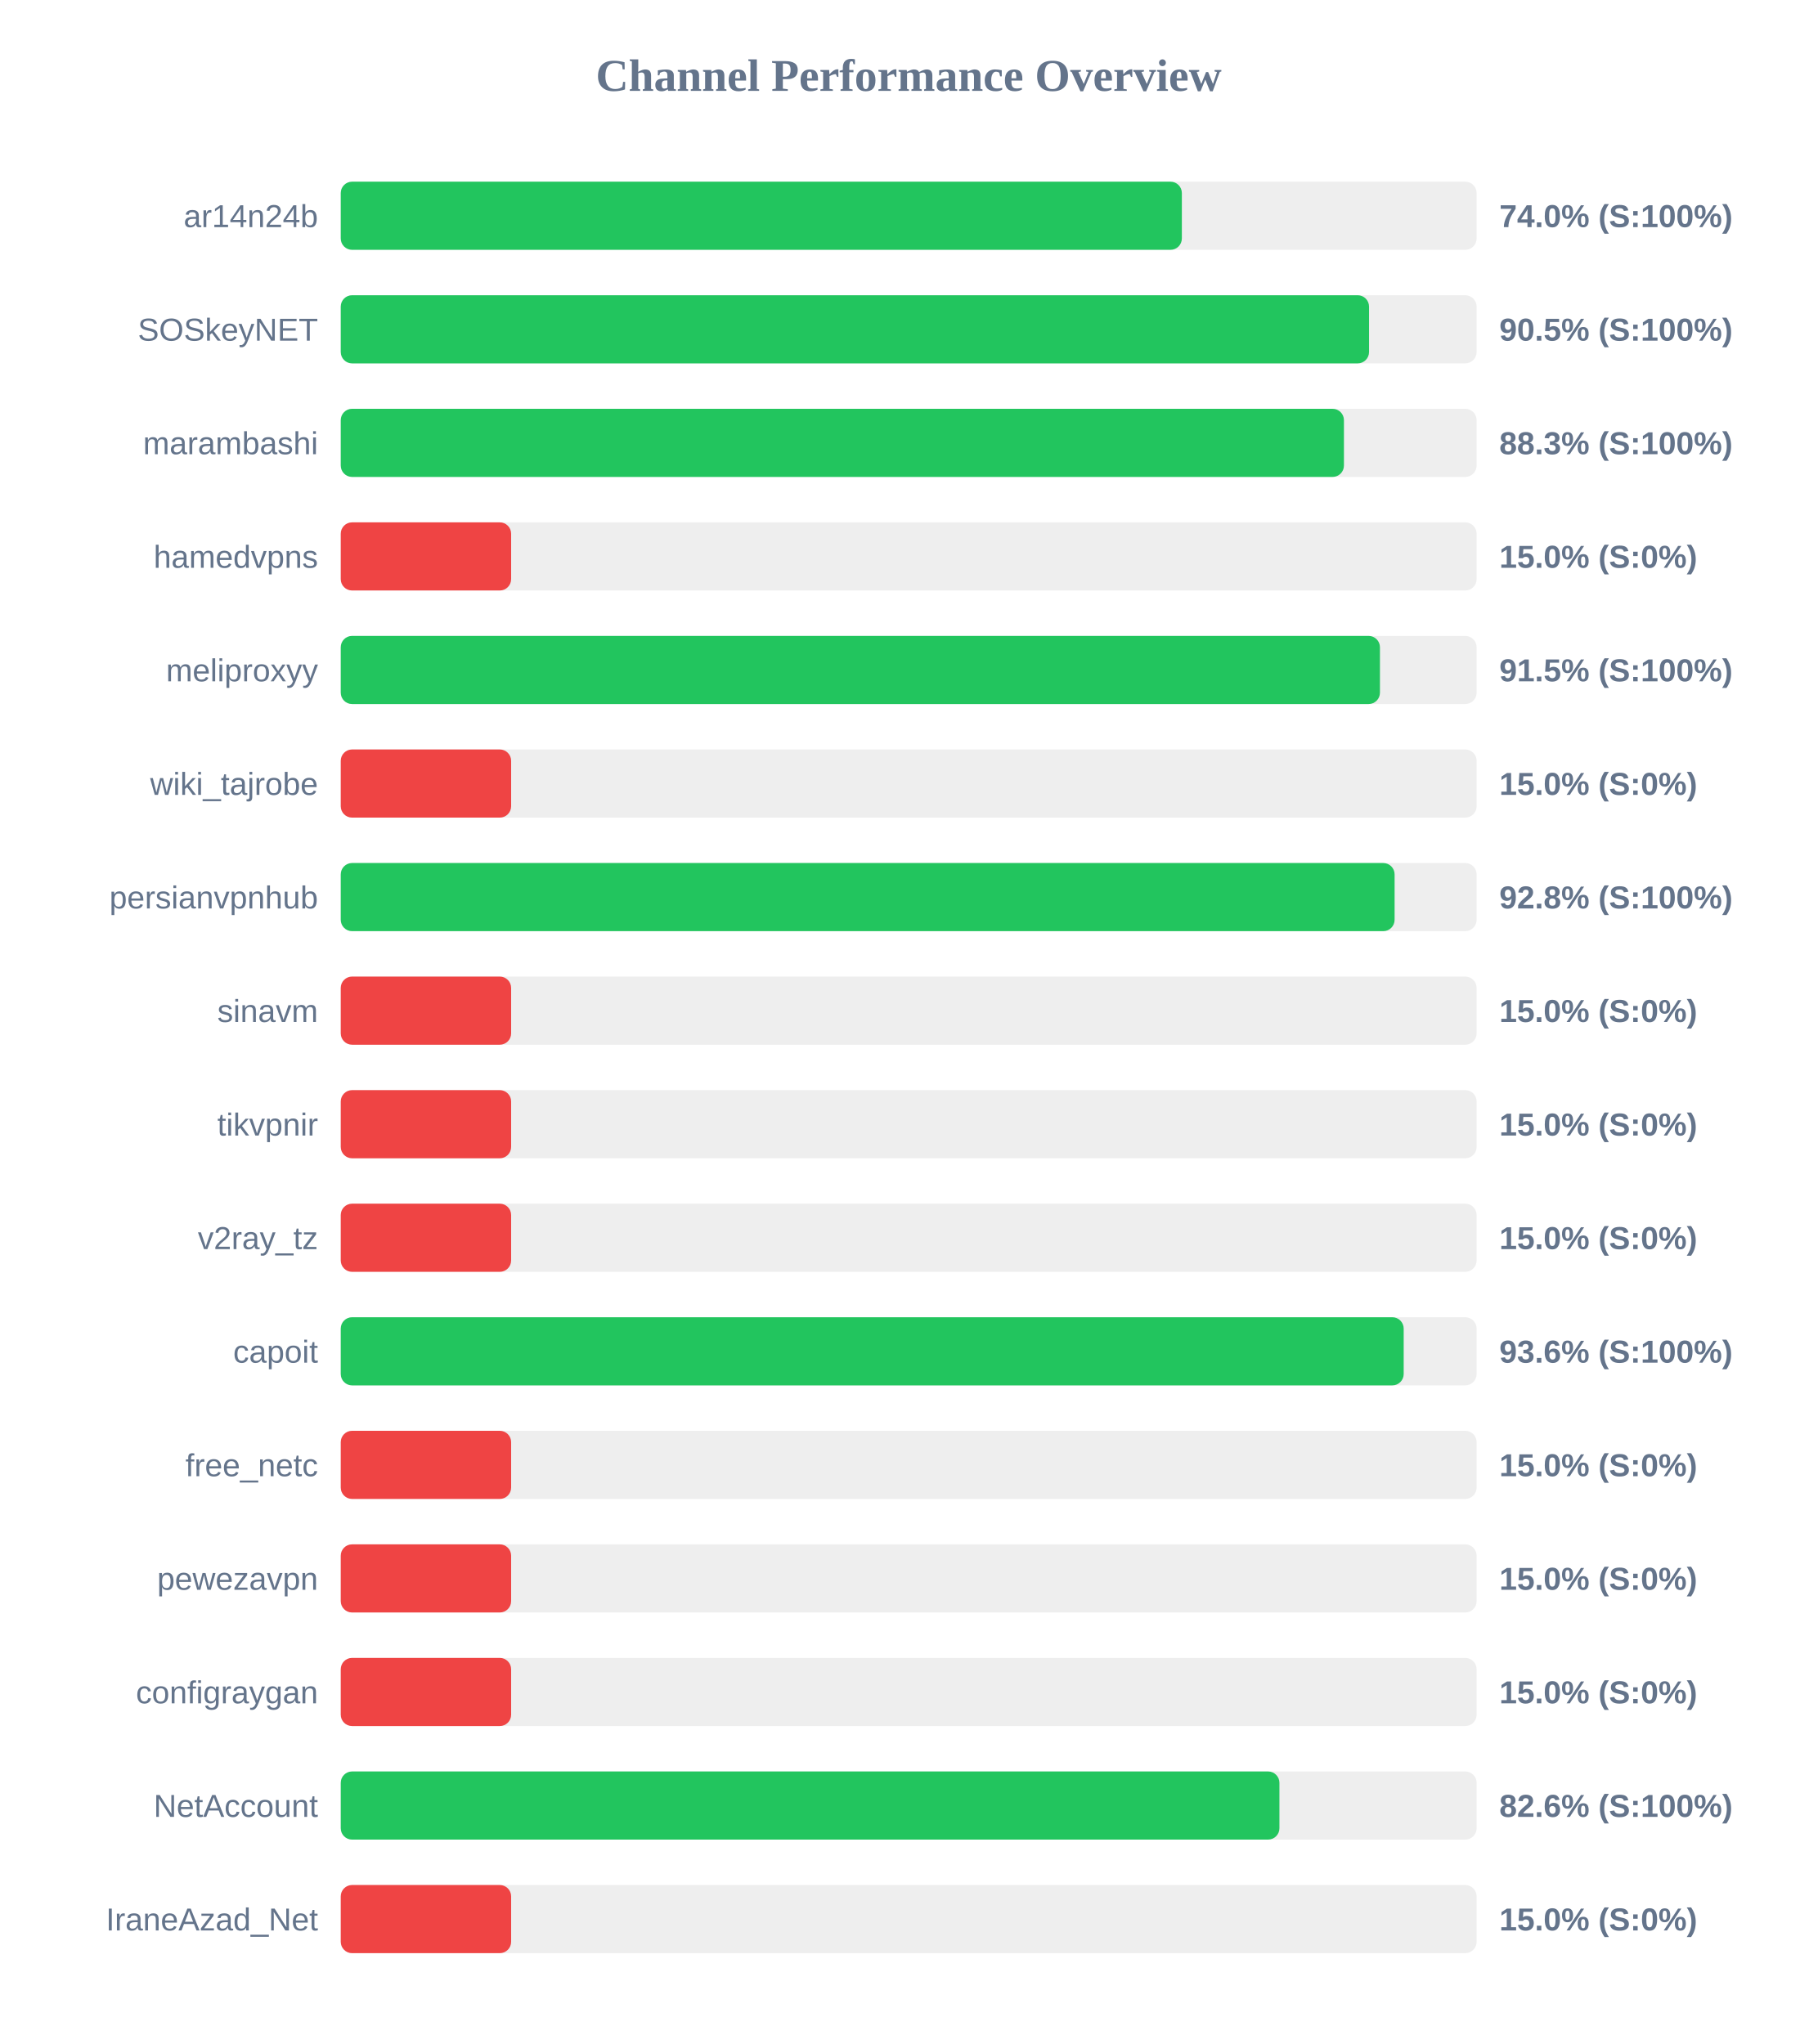
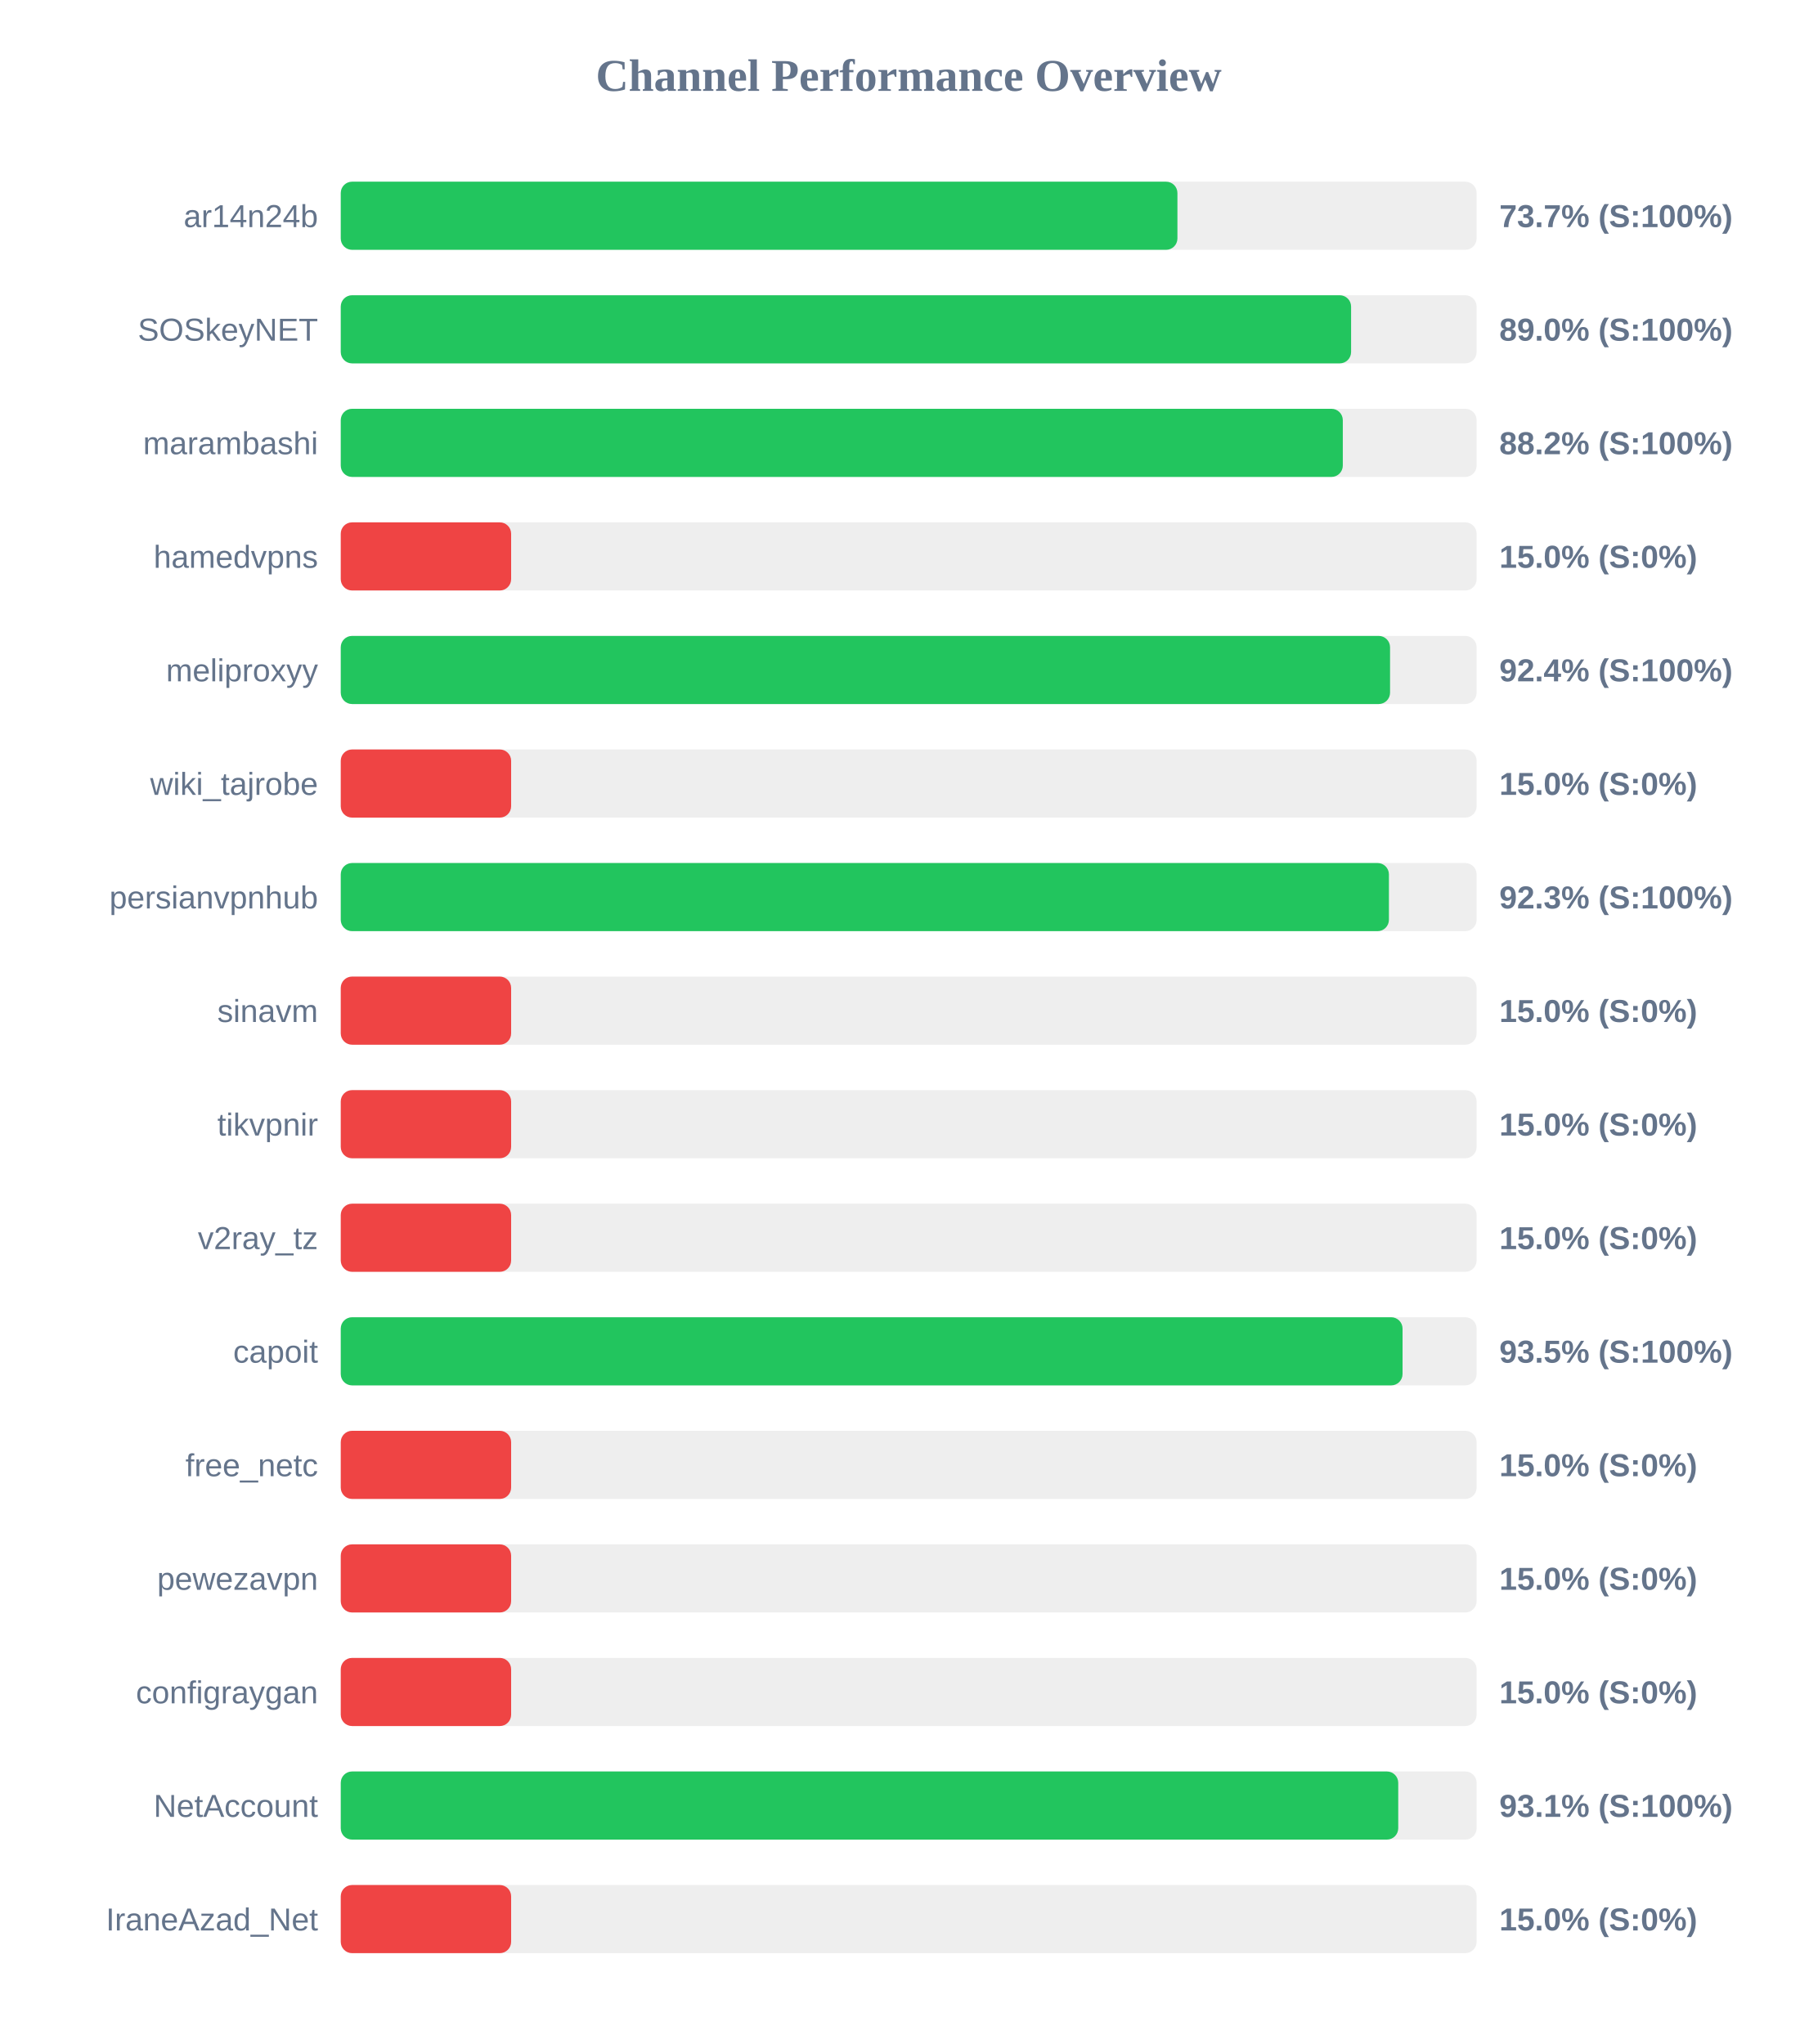
<svg xmlns="http://www.w3.org/2000/svg" width="800" height="900" version="1.1">
  <style>
        .row { font: 14px Arial; fill: #64748b; }
        .score { font: bold 14px Arial; fill: #64748b; }
    </style>
  <text x="400" y="40" text-anchor="middle" font-size="20px" font-weight="bold" fill="#64748b">Channel Performance Overview</text>
  <rect x="150" y="80" width="500" height="30" fill="#eee" rx="5" />
-   <rect x="150" y="80" width="370.25" height="30" fill="#22c55e" rx="5" />
+   <rect x="150" y="80" width="368.3" height="30" fill="#22c55e" rx="5" />
  <text x="140" y="100" text-anchor="end" class="row">ar14n24b</text>
-   <text x="660" y="100" text-anchor="start" class="score">74.0% (S:100%)</text>
+   <text x="660" y="100" text-anchor="start" class="score">73.7% (S:100%)</text>
  <rect x="150" y="130" width="500" height="30" fill="#eee" rx="5" />
-   <rect x="150" y="130" width="452.65" height="30" fill="#22c55e" rx="5" />
+   <rect x="150" y="130" width="444.75" height="30" fill="#22c55e" rx="5" />
  <text x="140" y="150" text-anchor="end" class="row">SOSkeyNET</text>
-   <text x="660" y="150" text-anchor="start" class="score">90.5% (S:100%)</text>
+   <text x="660" y="150" text-anchor="start" class="score">89.0% (S:100%)</text>
  <rect x="150" y="180" width="500" height="30" fill="#eee" rx="5" />
-   <rect x="150" y="180" width="441.6" height="30" fill="#22c55e" rx="5" />
+   <rect x="150" y="180" width="441.1" height="30" fill="#22c55e" rx="5" />
  <text x="140" y="200" text-anchor="end" class="row">marambashi</text>
-   <text x="660" y="200" text-anchor="start" class="score">88.3% (S:100%)</text>
+   <text x="660" y="200" text-anchor="start" class="score">88.2% (S:100%)</text>
  <rect x="150" y="230" width="500" height="30" fill="#eee" rx="5" />
  <rect x="150" y="230" width="75.0" height="30" fill="#ef4444" rx="5" />
  <text x="140" y="250" text-anchor="end" class="row">hamedvpns</text>
  <text x="660" y="250" text-anchor="start" class="score">15.0% (S:0%)</text>
  <rect x="150" y="280" width="500" height="30" fill="#eee" rx="5" />
-   <rect x="150" y="280" width="457.45" height="30" fill="#22c55e" rx="5" />
+   <rect x="150" y="280" width="461.9" height="30" fill="#22c55e" rx="5" />
  <text x="140" y="300" text-anchor="end" class="row">meliproxyy</text>
-   <text x="660" y="300" text-anchor="start" class="score">91.5% (S:100%)</text>
+   <text x="660" y="300" text-anchor="start" class="score">92.4% (S:100%)</text>
  <rect x="150" y="330" width="500" height="30" fill="#eee" rx="5" />
  <rect x="150" y="330" width="75.0" height="30" fill="#ef4444" rx="5" />
  <text x="140" y="350" text-anchor="end" class="row">wiki_tajrobe</text>
  <text x="660" y="350" text-anchor="start" class="score">15.0% (S:0%)</text>
  <rect x="150" y="380" width="500" height="30" fill="#eee" rx="5" />
-   <rect x="150" y="380" width="463.9" height="30" fill="#22c55e" rx="5" />
+   <rect x="150" y="380" width="461.4" height="30" fill="#22c55e" rx="5" />
  <text x="140" y="400" text-anchor="end" class="row">persianvpnhub</text>
-   <text x="660" y="400" text-anchor="start" class="score">92.8% (S:100%)</text>
+   <text x="660" y="400" text-anchor="start" class="score">92.3% (S:100%)</text>
  <rect x="150" y="430" width="500" height="30" fill="#eee" rx="5" />
  <rect x="150" y="430" width="75.0" height="30" fill="#ef4444" rx="5" />
  <text x="140" y="450" text-anchor="end" class="row">sinavm</text>
  <text x="660" y="450" text-anchor="start" class="score">15.0% (S:0%)</text>
  <rect x="150" y="480" width="500" height="30" fill="#eee" rx="5" />
  <rect x="150" y="480" width="75.0" height="30" fill="#ef4444" rx="5" />
  <text x="140" y="500" text-anchor="end" class="row">tikvpnir</text>
  <text x="660" y="500" text-anchor="start" class="score">15.0% (S:0%)</text>
  <rect x="150" y="530" width="500" height="30" fill="#eee" rx="5" />
  <rect x="150" y="530" width="75.0" height="30" fill="#ef4444" rx="5" />
  <text x="140" y="550" text-anchor="end" class="row">v2ray_tz</text>
  <text x="660" y="550" text-anchor="start" class="score">15.0% (S:0%)</text>
  <rect x="150" y="580" width="500" height="30" fill="#eee" rx="5" />
-   <rect x="150" y="580" width="467.9" height="30" fill="#22c55e" rx="5" />
+   <rect x="150" y="580" width="467.4" height="30" fill="#22c55e" rx="5" />
  <text x="140" y="600" text-anchor="end" class="row">capoit</text>
-   <text x="660" y="600" text-anchor="start" class="score">93.6% (S:100%)</text>
+   <text x="660" y="600" text-anchor="start" class="score">93.5% (S:100%)</text>
  <rect x="150" y="630" width="500" height="30" fill="#eee" rx="5" />
  <rect x="150" y="630" width="75.0" height="30" fill="#ef4444" rx="5" />
  <text x="140" y="650" text-anchor="end" class="row">free_netc</text>
  <text x="660" y="650" text-anchor="start" class="score">15.0% (S:0%)</text>
  <rect x="150" y="680" width="500" height="30" fill="#eee" rx="5" />
  <rect x="150" y="680" width="75.0" height="30" fill="#ef4444" rx="5" />
  <text x="140" y="700" text-anchor="end" class="row">pewezavpn</text>
  <text x="660" y="700" text-anchor="start" class="score">15.0% (S:0%)</text>
  <rect x="150" y="730" width="500" height="30" fill="#eee" rx="5" />
  <rect x="150" y="730" width="75.0" height="30" fill="#ef4444" rx="5" />
  <text x="140" y="750" text-anchor="end" class="row">configraygan</text>
  <text x="660" y="750" text-anchor="start" class="score">15.0% (S:0%)</text>
  <rect x="150" y="780" width="500" height="30" fill="#eee" rx="5" />
-   <rect x="150" y="780" width="413.2" height="30" fill="#22c55e" rx="5" />
+   <rect x="150" y="780" width="465.5" height="30" fill="#22c55e" rx="5" />
  <text x="140" y="800" text-anchor="end" class="row">NetAccount</text>
-   <text x="660" y="800" text-anchor="start" class="score">82.6% (S:100%)</text>
+   <text x="660" y="800" text-anchor="start" class="score">93.1% (S:100%)</text>
  <rect x="150" y="830" width="500" height="30" fill="#eee" rx="5" />
  <rect x="150" y="830" width="75.0" height="30" fill="#ef4444" rx="5" />
  <text x="140" y="850" text-anchor="end" class="row">IraneAzad_Net</text>
  <text x="660" y="850" text-anchor="start" class="score">15.0% (S:0%)</text>
</svg>
